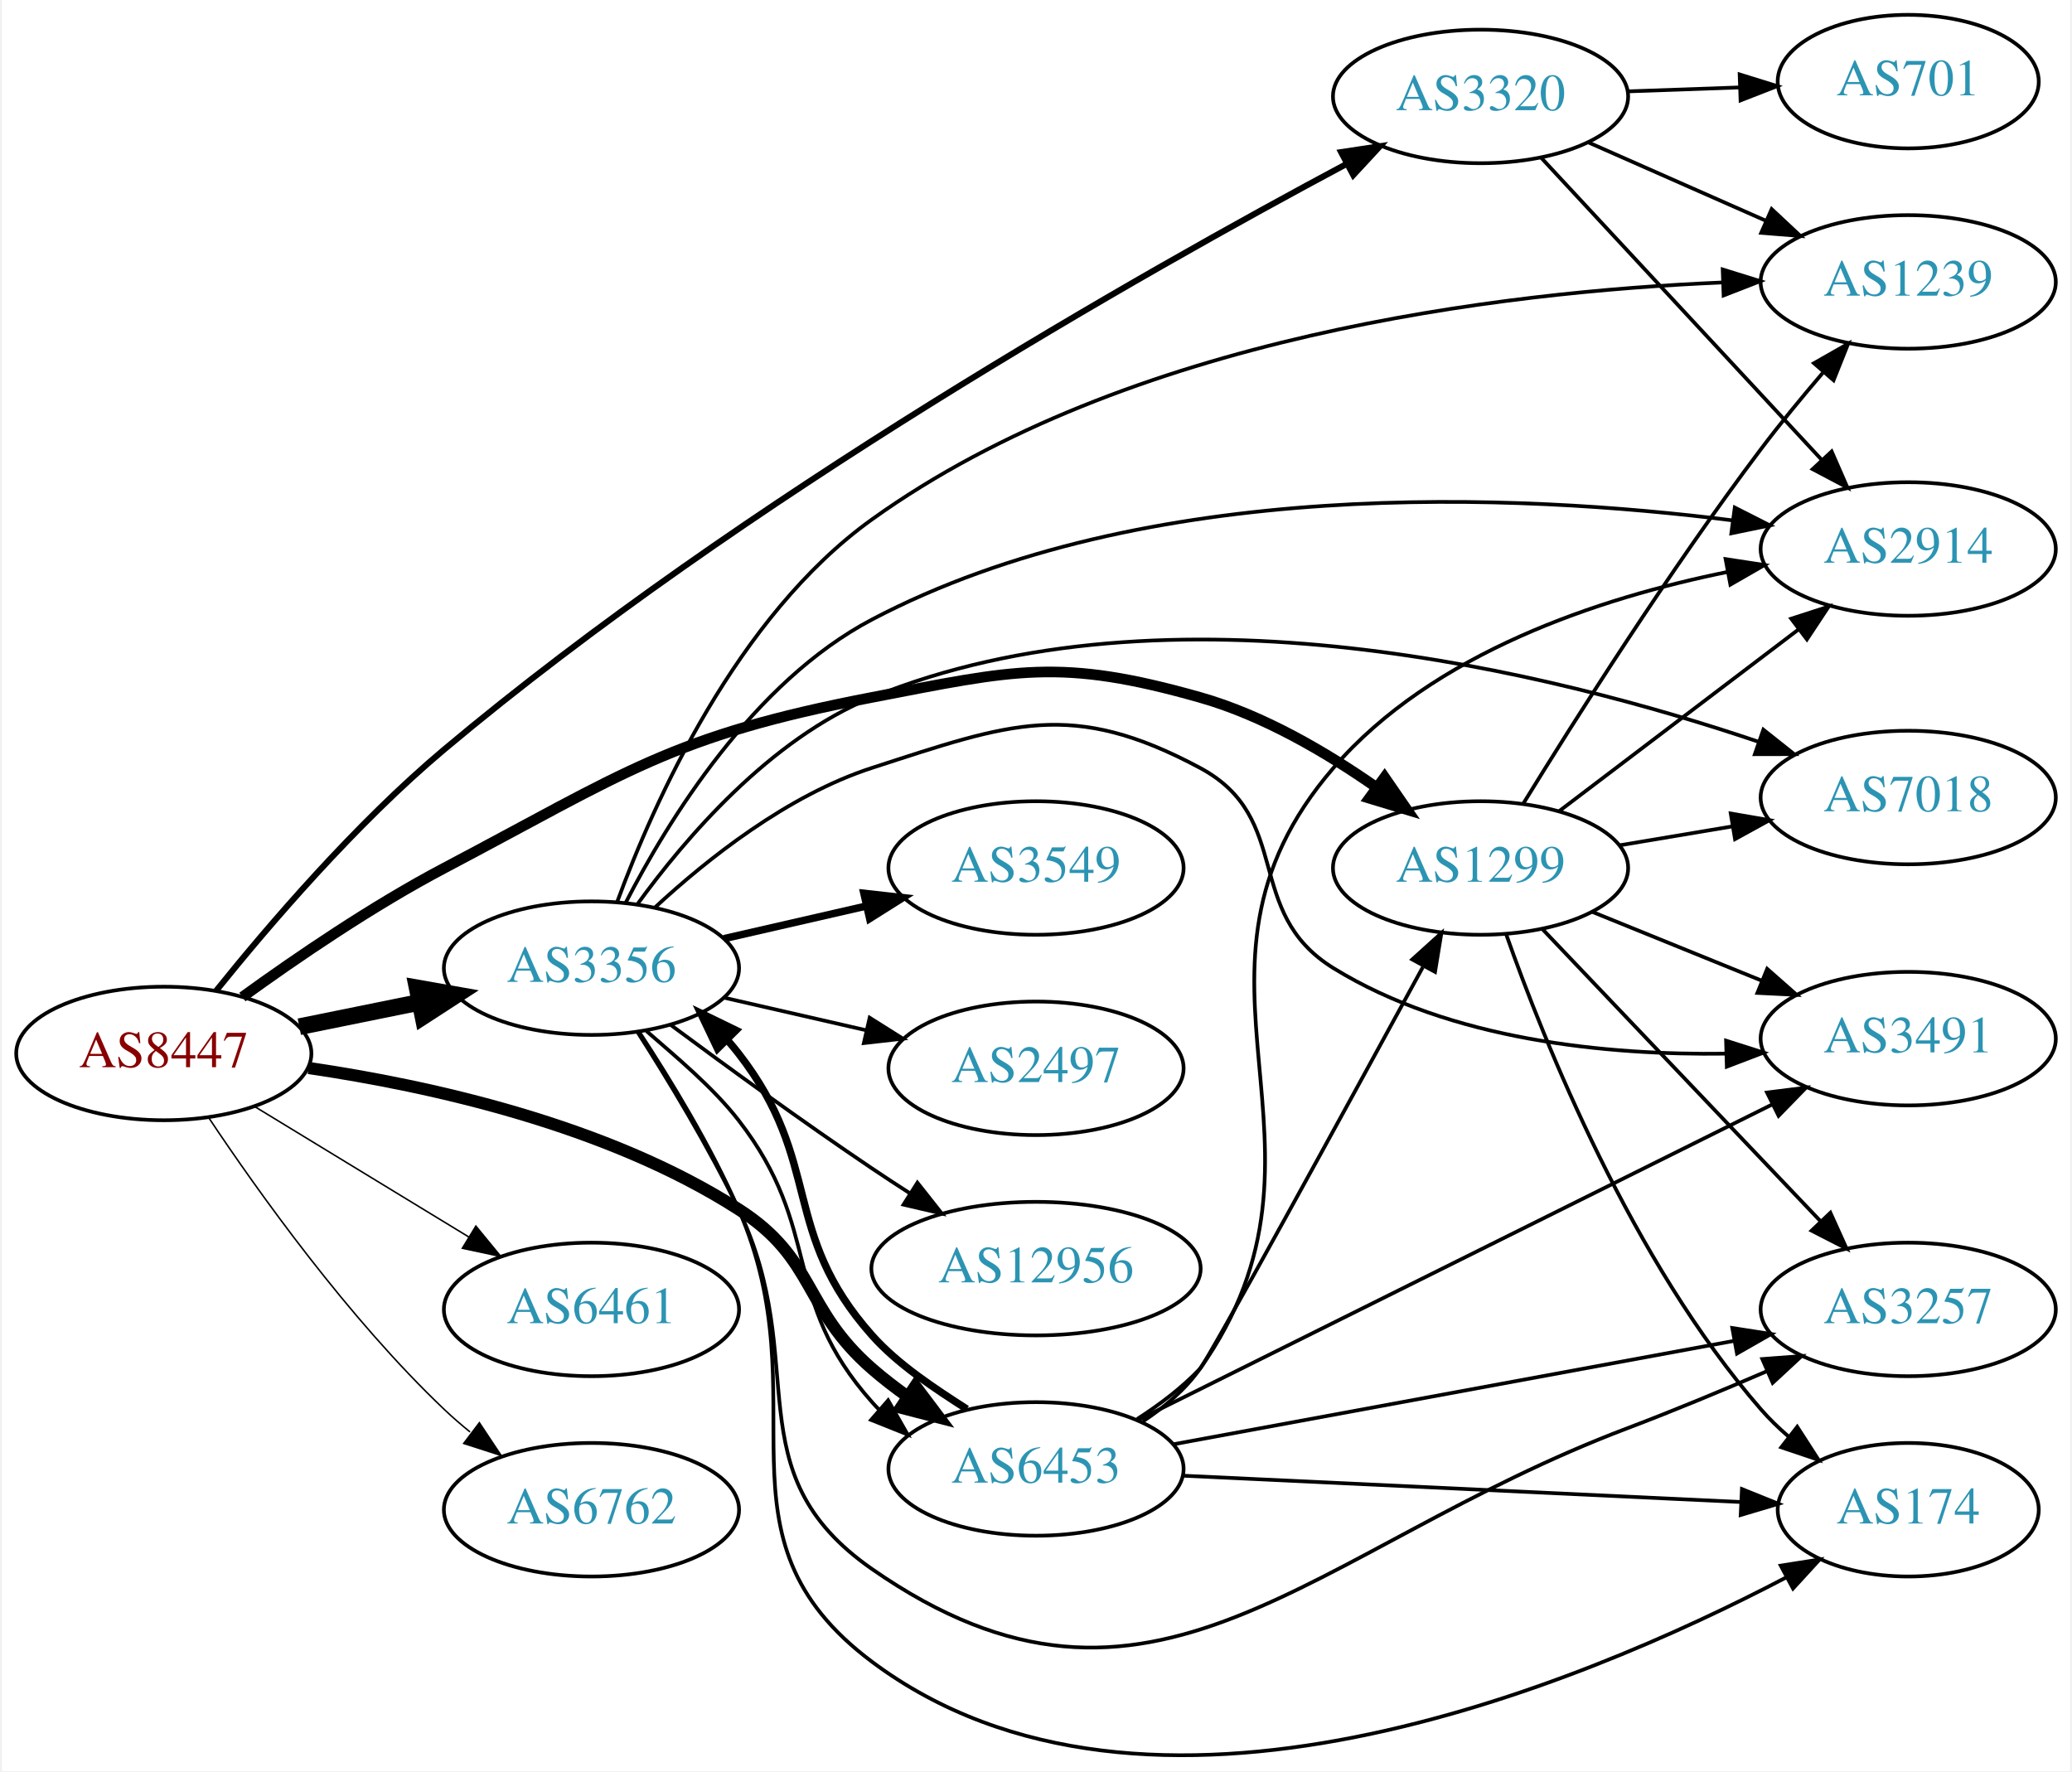
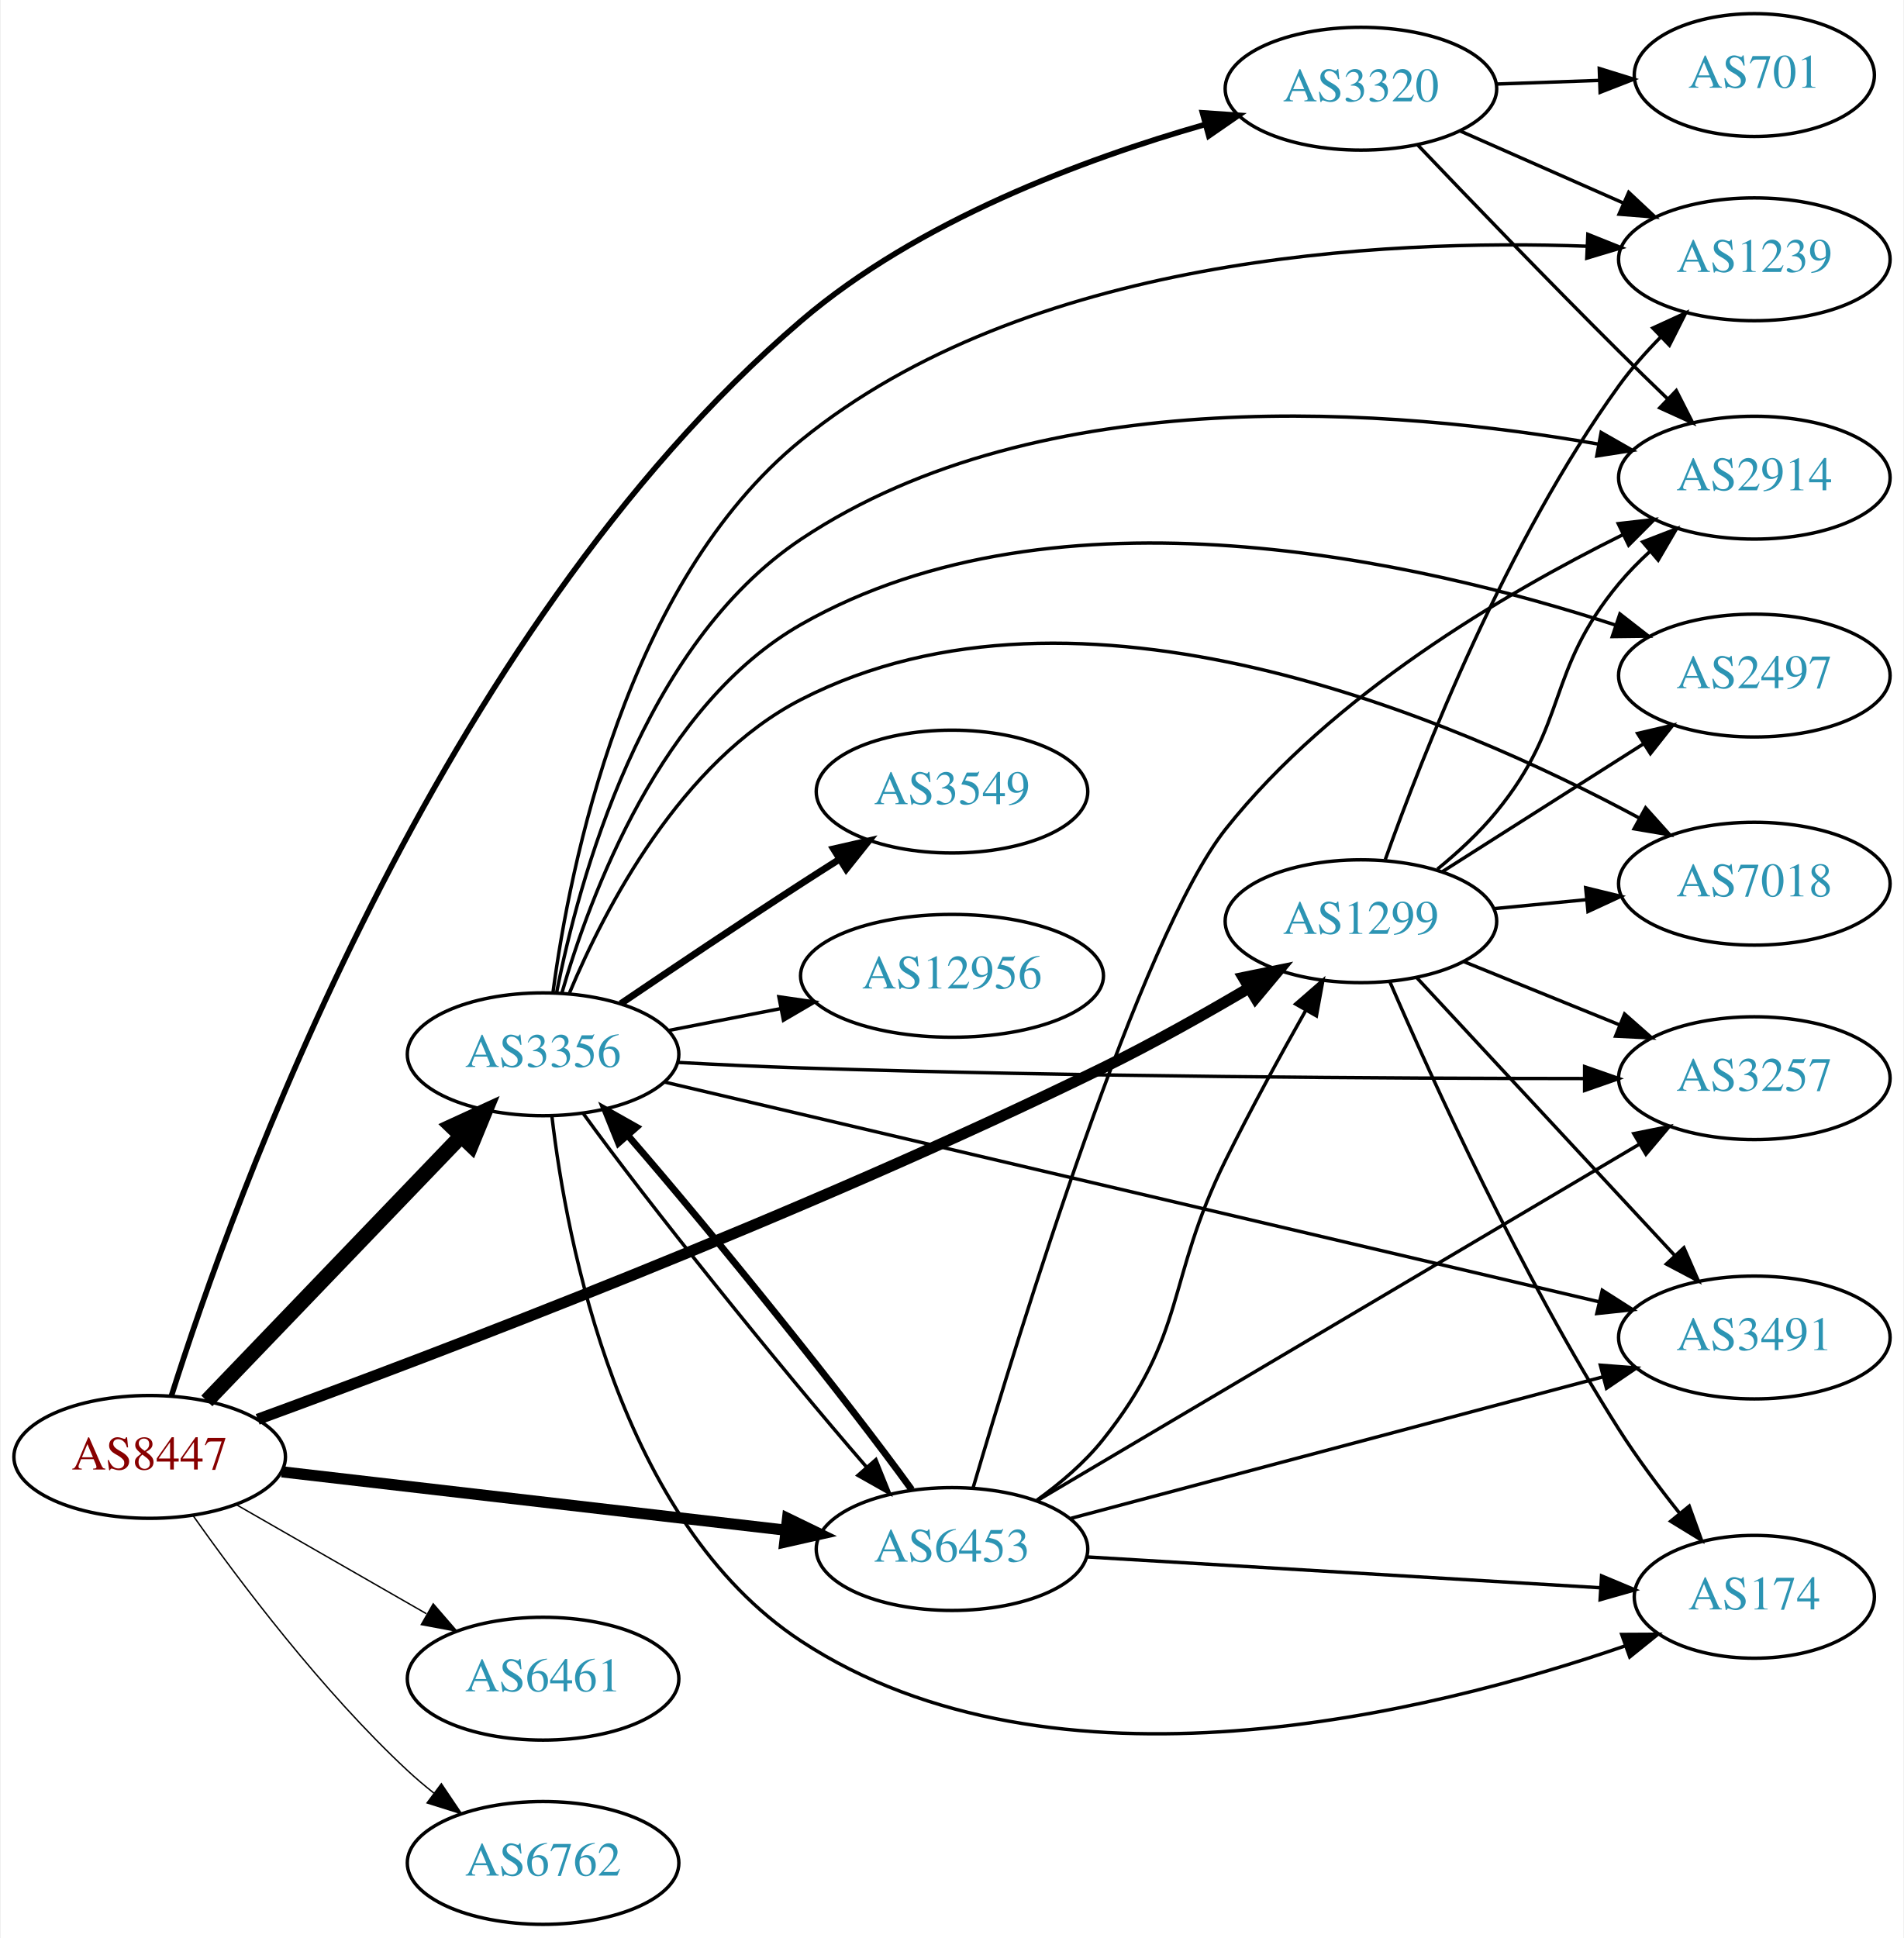
- <svg xmlns="http://www.w3.org/2000/svg" xmlns:xlink="http://www.w3.org/1999/xlink" width="558pt" height="477pt" viewBox="0.00 0.00 557.56 477.50">
-   <g id="graph0" class="graph" transform="scale(1 1) rotate(0) translate(4 473.497)">
-     <polygon fill="white" stroke="none" points="-4,4 -4,-473.497 553.564,-473.497 553.564,4 -4,4" />
+ <svg xmlns="http://www.w3.org/2000/svg" xmlns:xlink="http://www.w3.org/1999/xlink" width="558pt" height="568pt" viewBox="0.00 0.00 557.56 568.00">
+   <g id="graph0" class="graph" transform="scale(1 1) rotate(0) translate(4 564)">
+     <polygon fill="white" stroke="none" points="-4,4 -4,-564 553.564,-564 553.564,4 -4,4" />
    <g id="node1" class="node">
      <g id="a_node1">
        <a xlink:href="/asn/8447" xlink:title="AS8447 ~ A1 Telekom Austria AG [AT]">
-           <ellipse fill="#ffffff" stroke="black" cx="39.647" cy="-189.497" rx="39.794" ry="18" />
-           <text text-anchor="middle" x="39.647" y="-185.797" font-family="Times,serif" font-size="14.00" fill="#880000">AS8447</text>
+           <ellipse fill="#ffffff" stroke="black" cx="39.647" cy="-137" rx="39.794" ry="18" />
+           <text text-anchor="middle" x="39.647" y="-133.3" font-family="Times,serif" font-size="14.00" fill="#880000">AS8447</text>
        </a>
      </g>
    </g>
    <g id="node2" class="node">
      <g id="a_node2">
        <a xlink:href="/asn/1299" xlink:title="AS1299 ~ Telia Carrier [EU]">
-           <ellipse fill="#ffffff" stroke="black" cx="394.625" cy="-239.497" rx="39.794" ry="18" />
-           <text text-anchor="middle" x="394.625" y="-235.797" font-family="Times,serif" font-size="14.00" fill="#2c94b3">AS1299</text>
+           <ellipse fill="#ffffff" stroke="black" cx="394.625" cy="-294" rx="39.794" ry="18" />
+           <text text-anchor="middle" x="394.625" y="-290.3" font-family="Times,serif" font-size="14.00" fill="#2c94b3">AS1299</text>
        </a>
      </g>
    </g>
    <g id="edge1" class="edge">
-       <path fill="none" stroke="black" stroke-width="2.864" d="M60.836,-204.722C75.46,-215.319 95.973,-229.318 115.293,-239.497 164.102,-265.213 176.408,-275.088 230.586,-285.497 269.166,-292.91 281.181,-296.208 318.978,-285.497 336.038,-280.663 353.028,-270.704 366.479,-261.285" />
-       <polygon fill="black" stroke="black" stroke-width="2.864" points="368.758,-263.955 374.773,-255.233 364.632,-258.301 368.758,-263.955" />
+       <path fill="none" stroke="black" stroke-width="3.273" d="M71.297,-148.016C123.198,-167.007 231.295,-208.028 318.978,-251 333.382,-258.059 348.818,-266.75 361.894,-274.468" />
+       <polygon fill="black" stroke="black" stroke-width="3.273" points="360.147,-277.501 370.528,-279.622 363.736,-271.491 360.147,-277.501" />
    </g>
    <g id="node3" class="node">
      <g id="a_node3">
        <a xlink:href="/asn/3320" xlink:title="AS3320 ~ DTAG [DE]">
-           <ellipse fill="#ffffff" stroke="black" cx="394.625" cy="-447.497" rx="39.794" ry="18" />
-           <text text-anchor="middle" x="394.625" y="-443.797" font-family="Times,serif" font-size="14.00" fill="#2c94b3">AS3320</text>
+           <ellipse fill="#ffffff" stroke="black" cx="394.625" cy="-538" rx="39.794" ry="18" />
+           <text text-anchor="middle" x="394.625" y="-534.3" font-family="Times,serif" font-size="14.00" fill="#2c94b3">AS3320</text>
        </a>
      </g>
    </g>
    <g id="edge2" class="edge">
-       <path fill="none" stroke="black" stroke-width="1.636" d="M53.785,-206.438C67.855,-223.939 91.401,-251.452 115.293,-271.497 195.614,-338.888 303.692,-400.046 358.538,-429.317" />
-       <polygon fill="black" stroke="black" stroke-width="1.636" points="357.033,-432.481 367.507,-434.072 360.311,-426.296 357.033,-432.481" />
+       <path fill="none" stroke="black" stroke-width="1.636" d="M46.051,-154.999C63.479,-210.093 123.391,-378.251 230.586,-470 264.834,-499.313 313.504,-517.383 348.743,-527.456" />
+       <polygon fill="black" stroke="black" stroke-width="1.636" points="348.19,-530.934 358.76,-530.209 350.045,-524.184 348.19,-530.934" />
    </g>
    <g id="node4" class="node">
      <g id="a_node4">
        <a xlink:href="/asn/3356" xlink:title="AS3356 ~ Level 3 Parent, LLC [US]">
-           <ellipse fill="#ffffff" stroke="black" cx="154.939" cy="-212.497" rx="39.794" ry="18" />
-           <text text-anchor="middle" x="154.939" y="-208.797" font-family="Times,serif" font-size="14.00" fill="#2c94b3">AS3356</text>
+           <ellipse fill="#ffffff" stroke="black" cx="154.939" cy="-255" rx="39.794" ry="18" />
+           <text text-anchor="middle" x="154.939" y="-251.3" font-family="Times,serif" font-size="14.00" fill="#2c94b3">AS3356</text>
        </a>
      </g>
    </g>
    <g id="edge3" class="edge">
-       <path fill="none" stroke="black" stroke-width="4.5" d="M76.182,-196.712C86.411,-198.788 97.711,-201.082 108.454,-203.263" />
-       <polygon fill="black" stroke="black" stroke-width="4.5" points="107.946,-207.178 118.53,-205.309 109.513,-199.46 107.946,-207.178" />
+       <path fill="none" stroke="black" stroke-width="4.5" d="M56.399,-153.407C75.737,-173.548 108.688,-207.868 130.878,-230.98" />
+       <polygon fill="black" stroke="black" stroke-width="4.5" points="128.189,-233.865 137.955,-238.352 133.87,-228.411 128.189,-233.865" />
    </g>
    <g id="node5" class="node">
      <g id="a_node5">
        <a xlink:href="/asn/6453" xlink:title="AS6453 ~ TATA COMMUNICATIONS (AMERICA) INC [US]">
-           <ellipse fill="#ffffff" stroke="black" cx="274.782" cy="-77.497" rx="39.794" ry="18" />
-           <text text-anchor="middle" x="274.782" y="-73.797" font-family="Times,serif" font-size="14.00" fill="#2c94b3">AS6453</text>
+           <ellipse fill="#ffffff" stroke="black" cx="274.782" cy="-110" rx="39.794" ry="18" />
+           <text text-anchor="middle" x="274.782" y="-106.3" font-family="Times,serif" font-size="14.00" fill="#2c94b3">AS6453</text>
        </a>
      </g>
    </g>
    <g id="edge4" class="edge">
-       <path fill="none" stroke="black" stroke-width="3.273" d="M78.671,-185.586C111.514,-180.768 159.137,-170.222 194.586,-147.497 215.569,-134.046 211.785,-120.861 230.586,-104.497 233.577,-101.894 236.846,-99.374 240.204,-96.988" />
-       <polygon fill="black" stroke="black" stroke-width="3.273" points="242.253,-99.828 248.624,-91.363 238.364,-94.008 242.253,-99.828" />
+       <path fill="none" stroke="black" stroke-width="3.273" d="M78.363,-132.632C118.569,-127.976 182.337,-120.59 226.023,-115.531" />
+       <polygon fill="black" stroke="black" stroke-width="3.273" points="226.589,-118.989 236.12,-114.362 225.784,-112.036 226.589,-118.989" />
    </g>
    <g id="node6" class="node">
      <g id="a_node6">
        <a xlink:href="/asn/6461" xlink:title="AS6461 ~ Zayo Bandwidth [US]">
-           <ellipse fill="#ffffff" stroke="black" cx="154.939" cy="-120.497" rx="39.794" ry="18" />
-           <text text-anchor="middle" x="154.939" y="-116.797" font-family="Times,serif" font-size="14.00" fill="#2c94b3">AS6461</text>
+           <ellipse fill="#ffffff" stroke="black" cx="154.939" cy="-72" rx="39.794" ry="18" />
+           <text text-anchor="middle" x="154.939" y="-68.3" font-family="Times,serif" font-size="14.00" fill="#2c94b3">AS6461</text>
        </a>
      </g>
    </g>
    <g id="edge5" class="edge">
-       <path fill="none" stroke="black" stroke-width="0.409" d="M64.121,-175.201C80.83,-165.024 103.486,-151.226 121.862,-140.034" />
-       <polygon fill="black" stroke="black" stroke-width="0.409" points="123.775,-142.967 130.495,-134.776 120.134,-136.988 123.775,-142.967" />
+       <path fill="none" stroke="black" stroke-width="0.409" d="M64.951,-123.056C81.228,-113.717 102.865,-101.303 120.727,-91.055" />
+       <polygon fill="black" stroke="black" stroke-width="0.409" points="122.743,-93.933 129.675,-85.921 119.26,-87.862 122.743,-93.933" />
    </g>
    <g id="node7" class="node">
      <g id="a_node7">
        <a xlink:href="/asn/6762" xlink:title="AS6762 ~ TELECOM ITALIA SPARKLE S.p.A. [IT]">
-           <ellipse fill="#ffffff" stroke="black" cx="154.939" cy="-66.497" rx="39.794" ry="18" />
-           <text text-anchor="middle" x="154.939" y="-62.797" font-family="Times,serif" font-size="14.00" fill="#2c94b3">AS6762</text>
+           <ellipse fill="#ffffff" stroke="black" cx="154.939" cy="-18" rx="39.794" ry="18" />
+           <text text-anchor="middle" x="154.939" y="-14.3" font-family="Times,serif" font-size="14.00" fill="#2c94b3">AS6762</text>
        </a>
      </g>
    </g>
    <g id="edge6" class="edge">
-       <path fill="none" stroke="black" stroke-width="0.409" d="M51.688,-172.287C65.181,-152.039 89.427,-118.074 115.293,-93.497 117.462,-91.436 119.8,-89.413 122.215,-87.459" />
-       <polygon fill="black" stroke="black" stroke-width="0.409" points="124.72,-89.952 130.582,-81.127 120.496,-84.37 124.72,-89.952" />
+       <path fill="none" stroke="black" stroke-width="0.409" d="M52.322,-119.858C66.043,-100.422 90.148,-68.401 115.293,-45 117.69,-42.77 120.281,-40.577 122.947,-38.465" />
+       <polygon fill="black" stroke="black" stroke-width="0.409" points="125.134,-41.2 131.053,-32.413 120.946,-35.591 125.134,-41.2" />
    </g>
    <g id="node8" class="node">
      <g id="a_node8">
        <a xlink:href="/asn/174" xlink:title="AS174 ~ Cogent Communications [US]">
-           <ellipse fill="#ffffff" stroke="black" cx="509.918" cy="-66.497" rx="35.194" ry="18" />
-           <text text-anchor="middle" x="509.918" y="-62.797" font-family="Times,serif" font-size="14.00" fill="#2c94b3">AS174</text>
+           <ellipse fill="#ffffff" stroke="black" cx="509.918" cy="-96" rx="35.194" ry="18" />
+           <text text-anchor="middle" x="509.918" y="-92.3" font-family="Times,serif" font-size="14.00" fill="#2c94b3">AS174</text>
        </a>
      </g>
    </g>
    <g id="edge7" class="edge">
-       <path fill="none" stroke="black" d="M401.513,-221.673C411.841,-192.401 435.484,-133.417 470.271,-93.497 472.476,-90.968 474.965,-88.555 477.592,-86.288" />
-       <polygon fill="black" stroke="black" points="479.996,-88.853 485.737,-79.949 475.696,-83.329 479.996,-88.853" />
+       <path fill="none" stroke="black" d="M403.04,-276.399C415.364,-247.87 441.562,-190.175 470.271,-145 475.563,-136.673 481.98,-128.07 488.052,-120.441" />
+       <polygon fill="black" stroke="black" points="490.834,-122.568 494.436,-112.604 485.407,-118.147 490.834,-122.568" />
    </g>
    <g id="node9" class="node">
      <g id="a_node9">
-         <a xlink:href="/asn/7018" xlink:title="AS7018 ~ AT&amp;T Services, Inc. [US]">
-           <ellipse fill="#ffffff" stroke="black" cx="509.918" cy="-258.497" rx="39.794" ry="18" />
-           <text text-anchor="middle" x="509.918" y="-254.797" font-family="Times,serif" font-size="14.00" fill="#2c94b3">AS7018</text>
+         <a xlink:href="/asn/2914" xlink:title="AS2914 ~ NTT America, Inc. [US]">
+           <ellipse fill="#ffffff" stroke="black" cx="509.918" cy="-424" rx="39.794" ry="18" />
+           <text text-anchor="middle" x="509.918" y="-420.3" font-family="Times,serif" font-size="14.00" fill="#2c94b3">AS2914</text>
        </a>
      </g>
    </g>
    <g id="edge8" class="edge">
-       <path fill="none" stroke="black" d="M432.095,-245.614C441.798,-247.241 452.409,-249.021 462.564,-250.724" />
-       <polygon fill="black" stroke="black" points="462.074,-254.19 472.516,-252.393 463.232,-247.287 462.074,-254.19" />
+       <path fill="none" stroke="black" d="M417.035,-309.264C423.053,-314.178 429.304,-319.934 434.271,-326 455.687,-352.154 448.652,-367.013 470.271,-393 472.994,-396.273 476.109,-399.439 479.362,-402.418" />
+       <polygon fill="black" stroke="black" points="477.201,-405.175 487.086,-408.989 481.737,-399.843 477.201,-405.175" />
    </g>
    <g id="node10" class="node">
      <g id="a_node10">
-         <a xlink:href="/asn/3257" xlink:title="AS3257 ~ GTT [DE]">
-           <ellipse fill="#ffffff" stroke="black" cx="509.918" cy="-120.497" rx="39.794" ry="18" />
-           <text text-anchor="middle" x="509.918" y="-116.797" font-family="Times,serif" font-size="14.00" fill="#2c94b3">AS3257</text>
+         <a xlink:href="/asn/7018" xlink:title="AS7018 ~ AT&amp;T Services, Inc. [US]">
+           <ellipse fill="#ffffff" stroke="black" cx="509.918" cy="-305" rx="39.794" ry="18" />
+           <text text-anchor="middle" x="509.918" y="-301.3" font-family="Times,serif" font-size="14.00" fill="#2c94b3">AS7018</text>
        </a>
      </g>
    </g>
    <g id="edge9" class="edge">
-       <path fill="none" stroke="black" d="M411.377,-222.951C430.824,-202.525 464.039,-167.637 486.231,-144.327" />
-       <polygon fill="black" stroke="black" points="488.938,-146.559 493.298,-136.903 483.868,-141.733 488.938,-146.559" />
+       <path fill="none" stroke="black" d="M433.665,-297.693C442.352,-298.537 451.696,-299.444 460.745,-300.323" />
+       <polygon fill="black" stroke="black" points="460.494,-303.815 470.785,-301.298 461.17,-296.847 460.494,-303.815" />
    </g>
    <g id="node11" class="node">
      <g id="a_node11">
-         <a xlink:href="/asn/1239" xlink:title="AS1239 ~ Sprint [US]">
-           <ellipse fill="#ffffff" stroke="black" cx="509.918" cy="-397.497" rx="39.794" ry="18" />
-           <text text-anchor="middle" x="509.918" y="-393.797" font-family="Times,serif" font-size="14.00" fill="#2c94b3">AS1239</text>
+         <a xlink:href="/asn/2497" xlink:title="AS2497 ~ Internet Initiative Japan Inc. [JP]">
+           <ellipse fill="#ffffff" stroke="black" cx="509.918" cy="-366" rx="39.794" ry="18" />
+           <text text-anchor="middle" x="509.918" y="-362.3" font-family="Times,serif" font-size="14.00" fill="#2c94b3">AS2497</text>
        </a>
      </g>
    </g>
    <g id="edge10" class="edge">
-       <path fill="none" stroke="black" d="M406.107,-256.802C419.994,-279.378 445.62,-319.847 470.271,-352.497 475.419,-359.316 481.29,-366.442 486.874,-372.96" />
-       <polygon fill="black" stroke="black" points="484.512,-375.577 493.718,-380.821 489.791,-370.98 484.512,-375.577" />
+       <path fill="none" stroke="black" d="M418.551,-308.57C435.52,-319.354 458.835,-334.172 477.533,-346.054" />
+       <polygon fill="black" stroke="black" points="475.708,-349.042 486.025,-351.451 479.463,-343.134 475.708,-349.042" />
    </g>
    <g id="node12" class="node">
      <g id="a_node12">
-         <a xlink:href="/asn/2914" xlink:title="AS2914 ~ NTT America, Inc. [US]">
-           <ellipse fill="#ffffff" stroke="black" cx="509.918" cy="-325.497" rx="39.794" ry="18" />
-           <text text-anchor="middle" x="509.918" y="-321.797" font-family="Times,serif" font-size="14.00" fill="#2c94b3">AS2914</text>
+         <a xlink:href="/asn/3257" xlink:title="AS3257 ~ GTT [DE]">
+           <ellipse fill="#ffffff" stroke="black" cx="509.918" cy="-248" rx="39.794" ry="18" />
+           <text text-anchor="middle" x="509.918" y="-244.3" font-family="Times,serif" font-size="14.00" fill="#2c94b3">AS3257</text>
        </a>
      </g>
    </g>
    <g id="edge11" class="edge">
-       <path fill="none" stroke="black" d="M415.879,-254.873C433.812,-268.485 460.182,-288.503 480.273,-303.754" />
-       <polygon fill="black" stroke="black" points="478.375,-306.707 488.456,-309.966 482.607,-301.131 478.375,-306.707" />
+       <path fill="none" stroke="black" d="M424.8,-282.154C438.676,-276.52 455.453,-269.708 470.362,-263.654" />
+       <polygon fill="black" stroke="black" points="471.892,-266.811 479.841,-259.806 469.259,-260.325 471.892,-266.811" />
    </g>
    <g id="node13" class="node">
      <g id="a_node13">
-         <a xlink:href="/asn/3491" xlink:title="AS3491 ~ PCCW Global, Inc. [US]">
-           <ellipse fill="#ffffff" stroke="black" cx="509.918" cy="-193.497" rx="39.794" ry="18" />
-           <text text-anchor="middle" x="509.918" y="-189.797" font-family="Times,serif" font-size="14.00" fill="#2c94b3">AS3491</text>
+         <a xlink:href="/asn/1239" xlink:title="AS1239 ~ Sprint [US]">
+           <ellipse fill="#ffffff" stroke="black" cx="509.918" cy="-488" rx="39.794" ry="18" />
+           <text text-anchor="middle" x="509.918" y="-484.3" font-family="Times,serif" font-size="14.00" fill="#2c94b3">AS1239</text>
        </a>
      </g>
    </g>
    <g id="edge12" class="edge">
-       <path fill="none" stroke="black" d="M424.8,-227.651C438.676,-222.017 455.453,-215.205 470.362,-209.152" />
-       <polygon fill="black" stroke="black" points="471.892,-212.308 479.841,-205.303 469.259,-205.823 471.892,-212.308" />
-     </g>
-     <g id="edge15" class="edge">
-       <path fill="none" stroke="black" d="M423.63,-435.138C438.064,-428.768 455.865,-420.911 471.464,-414.027" />
-       <polygon fill="black" stroke="black" points="473.107,-417.128 480.842,-409.888 470.28,-410.724 473.107,-417.128" />
-     </g>
-     <g id="edge13" class="edge">
-       <path fill="none" stroke="black" d="M410.904,-431.044C430.415,-410.033 464.323,-373.519 486.694,-349.429" />
-       <polygon fill="black" stroke="black" points="489.279,-351.789 493.519,-342.08 484.149,-347.026 489.279,-351.789" />
+       <path fill="none" stroke="black" d="M401.768,-312.097C412.628,-342.563 437.227,-405.247 470.271,-451 473.825,-455.92 478.082,-460.74 482.453,-465.189" />
+       <polygon fill="black" stroke="black" points="480.181,-467.86 489.81,-472.279 485.038,-462.82 480.181,-467.86" />
    </g>
    <g id="node14" class="node">
      <g id="a_node14">
-         <a xlink:href="/asn/701" xlink:title="AS701 ~ UUNET [US]">
-           <ellipse fill="#ffffff" stroke="black" cx="509.918" cy="-451.497" rx="35.194" ry="18" />
-           <text text-anchor="middle" x="509.918" y="-447.797" font-family="Times,serif" font-size="14.00" fill="#2c94b3">AS701</text>
-         </a>
-       </g>
+         <a xlink:href="/asn/3491" xlink:title="AS3491 ~ PCCW Global, Inc. [US]">
+           <ellipse fill="#ffffff" stroke="black" cx="509.918" cy="-172" rx="39.794" ry="18" />
+           <text text-anchor="middle" x="509.918" y="-168.3" font-family="Times,serif" font-size="14.00" fill="#2c94b3">AS3491</text>
+         </a>
+       </g>
+     </g>
+     <g id="edge13" class="edge">
+       <path fill="none" stroke="black" d="M410.904,-277.547C430.415,-256.536 464.323,-220.022 486.694,-195.932" />
+       <polygon fill="black" stroke="black" points="489.279,-198.292 493.519,-188.582 484.149,-193.528 489.279,-198.292" />
    </g>
    <g id="edge14" class="edge">
-       <path fill="none" stroke="black" d="M434.297,-448.863C444.002,-449.205 454.493,-449.576 464.456,-449.928" />
-       <polygon fill="black" stroke="black" points="464.475,-453.43 474.592,-450.286 464.722,-446.435 464.475,-453.43" />
-     </g>
-     <g id="edge24" class="edge">
-       <path fill="none" stroke="black" d="M169.759,-195.549C177.778,-188.55 187.636,-180.438 194.586,-171.497 217.525,-141.989 205.738,-123.417 230.586,-95.497 231.203,-94.804 231.843,-94.122 232.501,-93.452" />
-       <polygon fill="black" stroke="black" points="234.916,-95.99 240.162,-86.785 230.32,-90.71 234.916,-95.99" />
-     </g>
-     <g id="edge21" class="edge">
-       <path fill="none" stroke="black" d="M167.845,-195.202C176.207,-182.458 187.179,-164.462 194.586,-147.497 217.208,-95.687 185.306,-59.346 230.586,-25.497 304.548,29.793 421.072,-18.946 476.951,-48.214" />
-       <polygon fill="black" stroke="black" points="475.553,-51.435 486.02,-53.074 478.86,-45.265 475.553,-51.435" />
-     </g>
-     <g id="edge20" class="edge">
-       <path fill="none" stroke="black" d="M167.267,-229.657C180.166,-247.472 203.058,-274.275 230.586,-285.497 310.74,-318.176 414.253,-292.239 469.708,-273.482" />
-       <polygon fill="black" stroke="black" points="470.866,-276.786 479.162,-270.196 468.567,-270.174 470.866,-276.786" />
-     </g>
-     <g id="edge23" class="edge">
-       <path fill="none" stroke="black" d="M167.322,-195.315C175.535,-182.477 186.546,-164.317 194.586,-147.497 214.417,-106.009 192.835,-76.754 230.586,-50.497 306.187,2.084 348.14,-55.912 434.271,-88.497 446.654,-93.182 459.996,-98.736 471.927,-103.89" />
-       <polygon fill="black" stroke="black" points="470.583,-107.122 481.148,-107.914 473.382,-100.706 470.583,-107.122" />
+       <path fill="none" stroke="black" d="M411.178,-521.605C426.159,-505.897 449.537,-481.605 470.271,-461 474.854,-456.445 479.8,-451.634 484.573,-447.042" />
+       <polygon fill="black" stroke="black" points="487.049,-449.517 491.855,-440.074 482.21,-444.459 487.049,-449.517" />
    </g>
    <g id="edge16" class="edge">
-       <path fill="none" stroke="black" d="M161.894,-230.422C171.751,-257.207 194.077,-307.322 230.586,-333.497 299.39,-382.828 400.233,-394.825 459.766,-397.344" />
-       <polygon fill="black" stroke="black" points="459.912,-400.851 470.027,-397.701 460.155,-393.855 459.912,-400.851" />
-     </g>
-     <g id="edge17" class="edge">
-       <path fill="none" stroke="black" d="M164.13,-230.06C175.539,-252.265 198.489,-289.628 230.586,-306.497 304.397,-345.292 404.812,-340.5 462.666,-333.201" />
-       <polygon fill="black" stroke="black" points="463.165,-336.665 472.611,-331.868 462.235,-329.727 463.165,-336.665" />
-     </g>
-     <g id="edge19" class="edge">
-       <path fill="none" stroke="black" d="M171.995,-228.804C186.056,-241.838 207.76,-259.107 230.586,-266.497 267.961,-278.599 284.341,-285.035 318.978,-266.497 344.409,-252.887 330.43,-227.643 354.978,-212.497 386.514,-193.041 428.626,-189.011 460.832,-189.446" />
-       <polygon fill="black" stroke="black" points="460.82,-192.947 470.915,-189.73 461.017,-185.949 460.82,-192.947" />
+       <path fill="none" stroke="black" d="M423.63,-525.64C438.064,-519.27 455.865,-511.414 471.464,-504.53" />
+       <polygon fill="black" stroke="black" points="473.107,-507.63 480.842,-500.391 470.28,-501.226 473.107,-507.63" />
    </g>
    <g id="node15" class="node">
      <g id="a_node15">
-         <a xlink:href="/asn/3549" xlink:title="AS3549 ~ Level 3 Parent, LLC [US]">
-           <ellipse fill="#ffffff" stroke="black" cx="274.782" cy="-239.497" rx="39.794" ry="18" />
-           <text text-anchor="middle" x="274.782" y="-235.797" font-family="Times,serif" font-size="14.00" fill="#2c94b3">AS3549</text>
-         </a>
-       </g>
+         <a xlink:href="/asn/701" xlink:title="AS701 ~ UUNET [US]">
+           <ellipse fill="#ffffff" stroke="black" cx="509.918" cy="-542" rx="35.194" ry="18" />
+           <text text-anchor="middle" x="509.918" y="-538.3" font-family="Times,serif" font-size="14.00" fill="#2c94b3">AS701</text>
+         </a>
+       </g>
+     </g>
+     <g id="edge15" class="edge">
+       <path fill="none" stroke="black" d="M434.297,-539.365C444.002,-539.708 454.493,-540.078 464.456,-540.43" />
+       <polygon fill="black" stroke="black" points="464.475,-543.933 474.592,-540.788 464.722,-536.937 464.475,-543.933" />
    </g>
    <g id="edge18" class="edge">
-       <path fill="none" stroke="black" stroke-width="2" d="M190.659,-220.452C202.659,-223.202 216.28,-226.323 228.972,-229.231" />
-       <polygon fill="black" stroke="black" stroke-width="2" points="228.375,-232.684 238.904,-231.506 229.938,-225.861 228.375,-232.684" />
+       <path fill="none" stroke="black" d="M166.605,-237.796C185.248,-211.894 224.199,-163.47 249.652,-134.12" />
+       <polygon fill="black" stroke="black" points="252.478,-136.206 256.445,-126.382 247.218,-131.588 252.478,-136.206" />
+     </g>
+     <g id="edge17" class="edge">
+       <path fill="none" stroke="black" d="M157.528,-236.852C161.824,-200.23 177.241,-118.001 230.586,-83 304.606,-34.434 415.04,-61.95 471.995,-81.589" />
+       <polygon fill="black" stroke="black" points="471.061,-84.971 481.656,-85.023 473.405,-78.376 471.061,-84.971" />
+     </g>
+     <g id="edge19" class="edge">
+       <path fill="none" stroke="black" d="M158.894,-273.009C165.338,-305.848 183.994,-374.93 230.586,-406 301.084,-453.012 405.256,-444.163 464.124,-433.856" />
+       <polygon fill="black" stroke="black" points="465.021,-437.249 474.221,-431.995 463.752,-430.365 465.021,-437.249" />
+     </g>
+     <g id="edge25" class="edge">
+       <path fill="none" stroke="black" d="M162.704,-273.051C173.049,-297.714 195.389,-340.938 230.586,-359 312.14,-400.851 422.329,-353.237 476.335,-324.174" />
+       <polygon fill="black" stroke="black" points="478.053,-327.224 485.128,-319.337 474.679,-321.091 478.053,-327.224" />
+     </g>
+     <g id="edge20" class="edge">
+       <path fill="none" stroke="black" d="M160.415,-272.858C168.711,-301.68 189.498,-357.585 230.586,-381 305.944,-423.945 412.219,-399.401 469.177,-380.821" />
+       <polygon fill="black" stroke="black" points="470.524,-384.061 478.886,-377.554 468.291,-377.426 470.524,-384.061" />
+     </g>
+     <g id="edge24" class="edge">
+       <path fill="none" stroke="black" d="M194.284,-252.63C205.938,-251.995 218.782,-251.38 230.586,-251 310.9,-248.417 404.309,-247.923 459.916,-247.895" />
+       <polygon fill="black" stroke="black" points="460.183,-251.395 470.183,-247.895 460.183,-244.395 460.183,-251.395" />
+     </g>
+     <g id="edge21" class="edge">
+       <path fill="none" stroke="black" d="M157.842,-273.132C162.718,-309.873 179.149,-393.155 230.586,-435 296.596,-488.7 400.491,-494.026 460.926,-491.834" />
+       <polygon fill="black" stroke="black" points="461.128,-495.329 470.962,-491.386 460.816,-488.336 461.128,-495.329" />
+     </g>
+     <g id="edge22" class="edge">
+       <path fill="none" stroke="black" d="M190.427,-246.89C254.745,-231.767 392.926,-199.274 464.266,-182.499" />
+       <polygon fill="black" stroke="black" points="465.357,-185.839 474.29,-180.142 463.754,-179.024 465.357,-185.839" />
    </g>
    <g id="node16" class="node">
      <g id="a_node16">
-         <a xlink:href="/asn/2497" xlink:title="AS2497 ~ Internet Initiative Japan Inc. [JP]">
-           <ellipse fill="#ffffff" stroke="black" cx="274.782" cy="-185.497" rx="39.794" ry="18" />
-           <text text-anchor="middle" x="274.782" y="-181.797" font-family="Times,serif" font-size="14.00" fill="#2c94b3">AS2497</text>
-         </a>
-       </g>
-     </g>
-     <g id="edge22" class="edge">
-       <path fill="none" stroke="black" d="M190.659,-204.543C202.659,-201.793 216.28,-198.672 228.972,-195.764" />
-       <polygon fill="black" stroke="black" points="229.938,-199.134 238.904,-193.489 228.375,-192.311 229.938,-199.134" />
+         <a xlink:href="/asn/3549" xlink:title="AS3549 ~ Level 3 Parent, LLC [US]">
+           <ellipse fill="#ffffff" stroke="black" cx="274.782" cy="-332" rx="39.794" ry="18" />
+           <text text-anchor="middle" x="274.782" y="-328.3" font-family="Times,serif" font-size="14.00" fill="#2c94b3">AS3549</text>
+         </a>
+       </g>
+     </g>
+     <g id="edge23" class="edge">
+       <path fill="none" stroke="black" stroke-width="2" d="M177.703,-269.841C192.529,-279.886 212.646,-293.389 230.586,-305 234.178,-307.325 237.954,-309.735 241.718,-312.115" />
+       <polygon fill="black" stroke="black" stroke-width="2" points="240.053,-315.203 250.382,-317.561 243.778,-309.276 240.053,-315.203" />
    </g>
    <g id="node17" class="node">
      <g id="a_node17">
        <a xlink:href="/asn/12956" xlink:title="AS12956 ~ TELXIUS [ES]">
-           <ellipse fill="#ffffff" stroke="black" cx="274.782" cy="-131.497" rx="44.393" ry="18" />
-           <text text-anchor="middle" x="274.782" y="-127.797" font-family="Times,serif" font-size="14.00" fill="#2c94b3">AS12956</text>
-         </a>
-       </g>
-     </g>
-     <g id="edge25" class="edge">
-       <path fill="none" stroke="black" d="M176.27,-197.221C191.132,-186.193 211.877,-171.091 230.586,-158.497 233.876,-156.283 237.339,-154.016 240.813,-151.782" />
-       <polygon fill="black" stroke="black" points="242.81,-154.661 249.38,-146.349 239.061,-148.749 242.81,-154.661" />
+           <ellipse fill="#ffffff" stroke="black" cx="274.782" cy="-278" rx="44.393" ry="18" />
+           <text text-anchor="middle" x="274.782" y="-274.3" font-family="Times,serif" font-size="14.00" fill="#2c94b3">AS12956</text>
+         </a>
+       </g>
+     </g>
+     <g id="edge26" class="edge">
+       <path fill="none" stroke="black" d="M191.616,-261.963C201.989,-263.988 213.507,-266.236 224.557,-268.392" />
+       <polygon fill="black" stroke="black" points="224.041,-271.858 234.527,-270.338 225.382,-264.987 224.041,-271.858" />
+     </g>
+     <g id="edge31" class="edge">
+       <path fill="none" stroke="black" d="M299.658,-124.309C306.538,-129.268 313.623,-135.288 318.978,-142 343.802,-173.112 337.341,-188.319 354.978,-224 362.254,-238.721 371.058,-254.783 378.423,-267.804" />
+       <polygon fill="black" stroke="black" points="375.495,-269.734 383.49,-276.685 381.575,-266.265 375.495,-269.734" />
    </g>
    <g id="edge30" class="edge">
-       <path fill="none" stroke="black" d="M302.058,-90.954C308.067,-94.8 314.111,-99.362 318.978,-104.497 321.075,-106.709 357.947,-174.061 379.069,-212.777" />
-       <polygon fill="black" stroke="black" points="376.208,-214.842 384.068,-221.946 382.354,-211.491 376.208,-214.842" />
+       <path fill="none" stroke="black" stroke-width="2" d="M262.964,-127.416C244.205,-153.447 205.224,-201.895 179.844,-231.139" />
+       <polygon fill="black" stroke="black" stroke-width="2" points="177.046,-229.021 173.075,-238.844 182.305,-233.642 177.046,-229.021" />
+     </g>
+     <g id="edge28" class="edge">
+       <path fill="none" stroke="black" d="M314.28,-107.688C355.707,-105.2 421.481,-101.251 464.923,-98.642" />
+       <polygon fill="black" stroke="black" points="465.144,-102.135 474.916,-98.042 464.724,-95.148 465.144,-102.135" />
+     </g>
+     <g id="edge32" class="edge">
+       <path fill="none" stroke="black" d="M280.993,-128.043C294.269,-173.172 330.07,-289.567 354.978,-321 386.193,-360.393 436.678,-390.08 471.264,-407.227" />
+       <polygon fill="black" stroke="black" points="470.043,-410.524 480.569,-411.729 473.091,-404.223 470.043,-410.524" />
+     </g>
+     <g id="edge27" class="edge">
+       <path fill="none" stroke="black" d="M299.854,-124.249C341.932,-149.156 428.89,-200.63 476.321,-228.705" />
+       <polygon fill="black" stroke="black" points="474.589,-231.747 484.977,-233.829 478.154,-225.723 474.589,-231.747" />
    </g>
    <g id="edge29" class="edge">
-       <path fill="none" stroke="black" stroke-width="2" d="M256.136,-93.622C247.574,-99.142 237.641,-105.57 230.586,-113.497 205.738,-141.417 217.525,-159.989 194.586,-189.497 193.65,-190.701 192.662,-191.89 191.633,-193.057" />
-       <polygon fill="black" stroke="black" stroke-width="2" points="188.925,-190.816 184.365,-200.379 193.894,-195.747 188.925,-190.816" />
-     </g>
-     <g id="edge31" class="edge">
-       <path fill="none" stroke="black" d="M314.28,-75.681C355.707,-73.726 421.481,-70.623 464.923,-68.573" />
-       <polygon fill="black" stroke="black" points="465.092,-72.069 474.916,-68.102 464.762,-65.077 465.092,-72.069" />
-     </g>
-     <g id="edge28" class="edge">
-       <path fill="none" stroke="black" d="M311.699,-84.122C352.343,-91.618 418.646,-103.848 463.014,-112.031" />
-       <polygon fill="black" stroke="black" points="462.491,-115.493 472.96,-113.865 463.761,-108.61 462.491,-115.493" />
-     </g>
-     <g id="edge27" class="edge">
-       <path fill="none" stroke="black" d="M303.616,-90.336C309.43,-94.158 314.996,-98.865 318.978,-104.497 361.557,-164.722 306.804,-210.647 354.978,-266.497 381.776,-297.565 426.831,-312.34 461.294,-319.326" />
-       <polygon fill="black" stroke="black" points="460.688,-322.773 471.162,-321.176 461.978,-315.893 460.688,-322.773" />
-     </g>
-     <g id="edge26" class="edge">
-       <path fill="none" stroke="black" d="M302.072,-90.579C343.962,-111.421 425.928,-152.205 473.129,-175.691" />
-       <polygon fill="black" stroke="black" points="471.853,-178.965 482.365,-180.286 474.972,-172.698 471.853,-178.965" />
+       <path fill="none" stroke="black" d="M309.682,-119.015C350.892,-129.975 420.503,-148.487 465.573,-160.473" />
+       <polygon fill="black" stroke="black" points="464.791,-163.887 475.355,-163.074 466.59,-157.122 464.791,-163.887" />
    </g>
  </g>
</svg>
